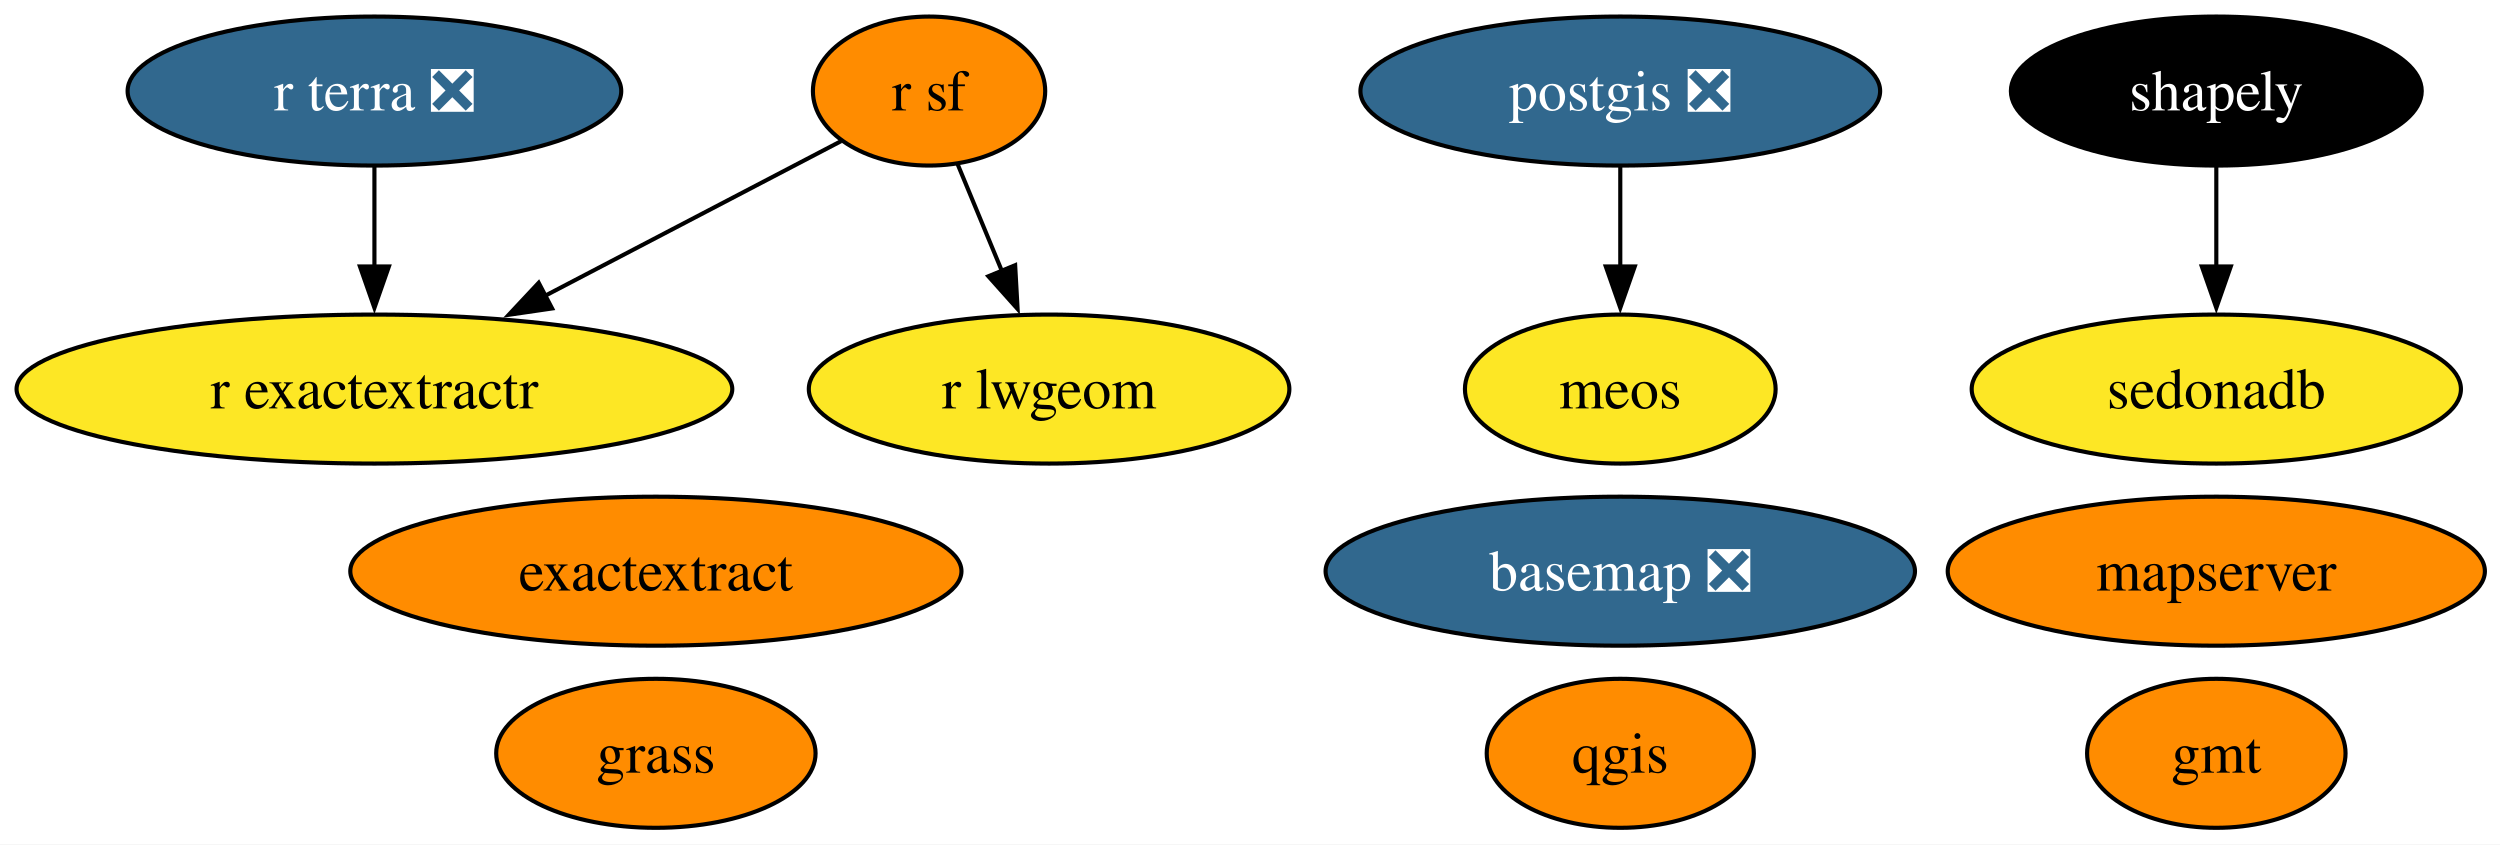
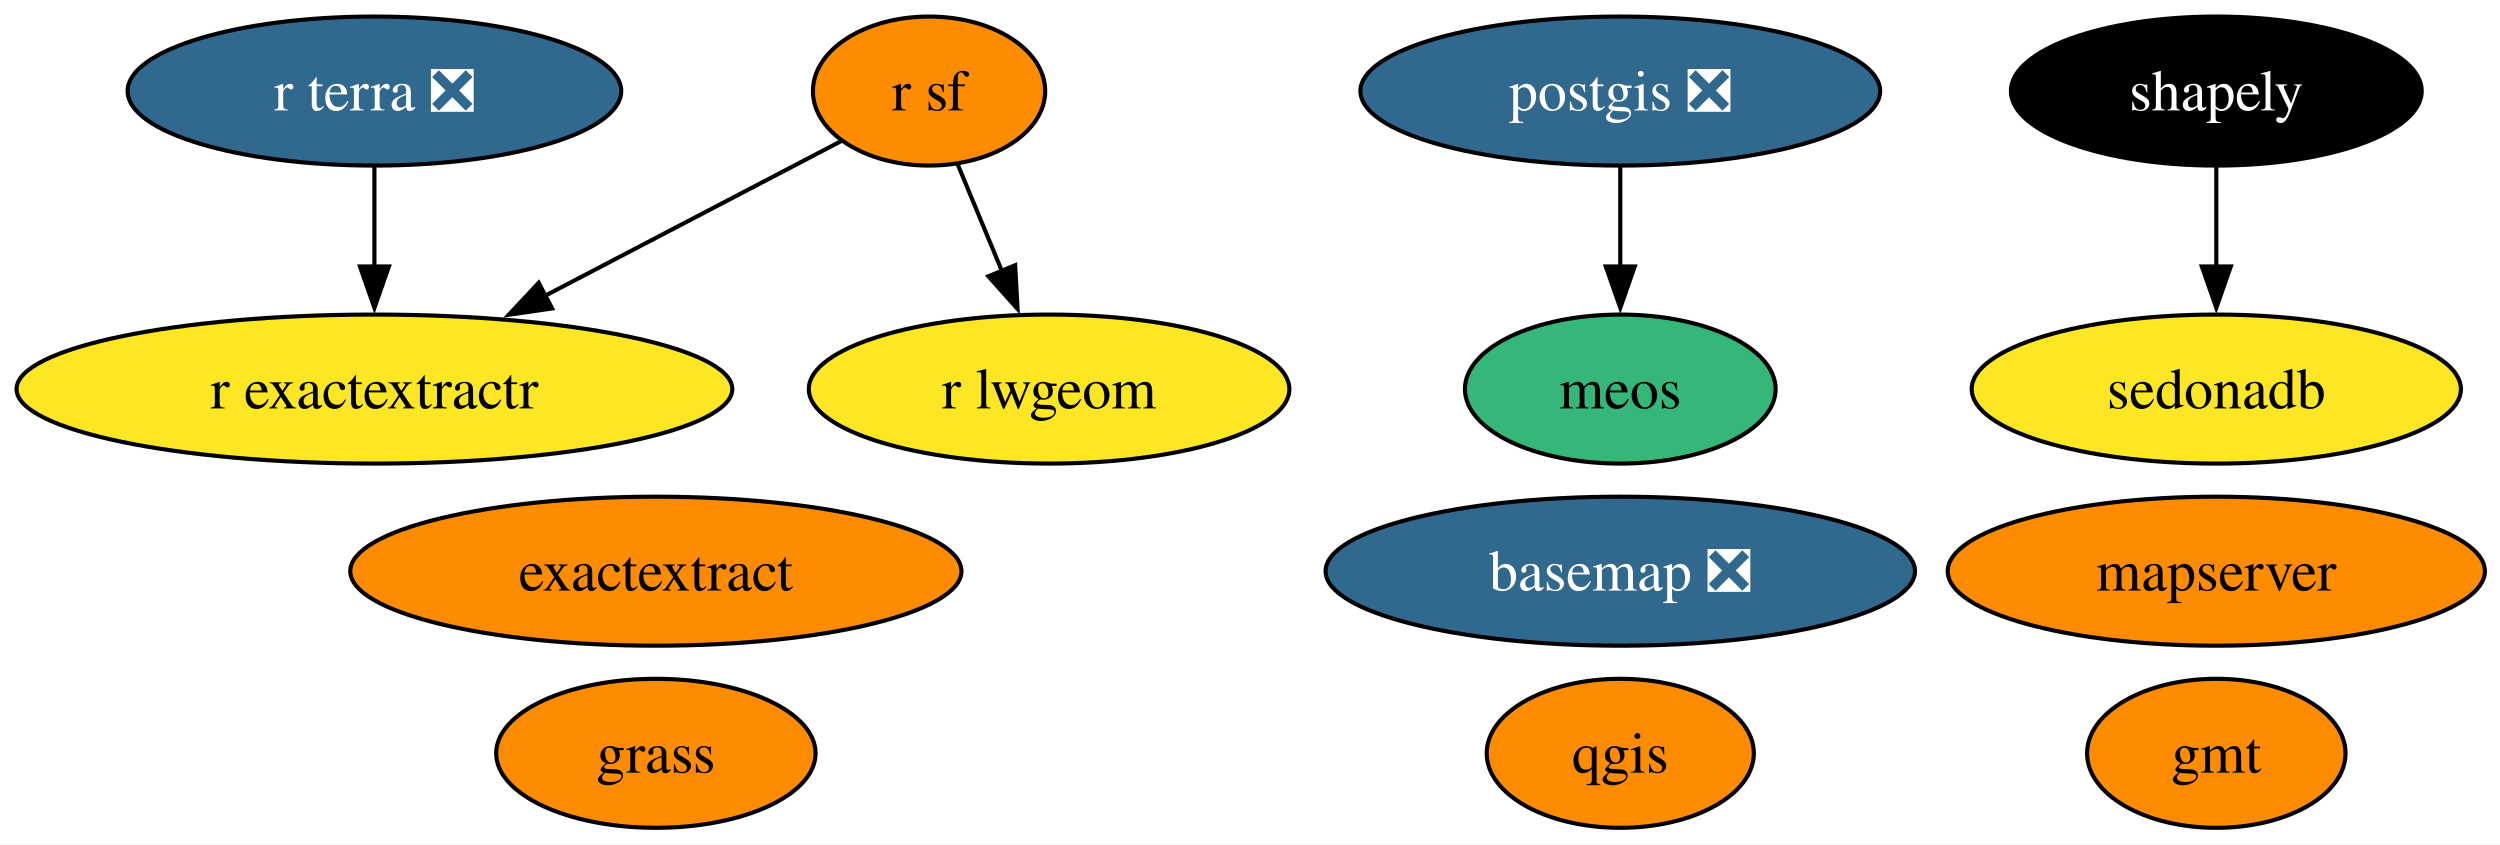
<svg xmlns="http://www.w3.org/2000/svg" xmlns:xlink="http://www.w3.org/1999/xlink" width="604pt" height="204pt" viewBox="0.00 0.00 604.00 204.00">
  <g id="graph0" class="graph" transform="scale(1 1) rotate(0) translate(4 200)">
    <polygon fill="white" stroke="none" points="-4,4 -4,-200 600.34,-200 600.34,4 -4,4" />
    <g id="node1" class="node">
      <g id="a_node1">
        <a xlink:href="https://github.com/conda-forge/basemap-feedstock/pull/158" xlink:title="basemap ❎">
          <ellipse fill="#31688e" stroke="black" cx="387.46" cy="-62" rx="71.2" ry="18" />
          <text xml:space="preserve" text-anchor="middle" x="387.46" y="-57.33" font-family="Times,serif" font-size="14.00" fill="white">basemap ❎</text>
        </a>
      </g>
    </g>
    <g id="node2" class="node">
      <g id="a_node2">
        <a xlink:href="https://github.com/conda-forge/exactextract-feedstock" xlink:title="exactextract">
          <ellipse fill="#ff8c00" stroke="black" cx="154.46" cy="-62" rx="73.83" ry="18" />
          <text xml:space="preserve" text-anchor="middle" x="154.46" y="-57.33" font-family="Times,serif" font-size="14.00">exactextract</text>
        </a>
      </g>
    </g>
    <g id="node3" class="node">
      <g id="a_node3">
        <a xlink:href="https://github.com/conda-forge/gmt-feedstock" xlink:title="gmt">
          <ellipse fill="#ff8c00" stroke="black" cx="531.46" cy="-18" rx="31.22" ry="18" />
          <text xml:space="preserve" text-anchor="middle" x="531.46" y="-13.32" font-family="Times,serif" font-size="14.00">gmt</text>
        </a>
      </g>
    </g>
    <g id="node4" class="node">
      <g id="a_node4">
        <a xlink:href="https://github.com/conda-forge/grass-feedstock" xlink:title="grass">
          <ellipse fill="#ff8c00" stroke="black" cx="154.46" cy="-18" rx="38.58" ry="18" />
          <text xml:space="preserve" text-anchor="middle" x="154.46" y="-13.32" font-family="Times,serif" font-size="14.00">grass</text>
        </a>
      </g>
    </g>
    <g id="node5" class="node">
      <g id="a_node5">
        <a xlink:href="https://github.com/conda-forge/mapserver-feedstock" xlink:title="mapserver">
          <ellipse fill="#ff8c00" stroke="black" cx="531.46" cy="-62" rx="64.89" ry="18" />
          <text xml:space="preserve" text-anchor="middle" x="531.46" y="-57.33" font-family="Times,serif" font-size="14.00">mapserver</text>
        </a>
      </g>
    </g>
    <g id="node6" class="node">
      <g id="a_node6">
        <a xlink:href="https://github.com/conda-forge/meos-feedstock" xlink:title="meos">
-           <ellipse fill="#fde725" stroke="black" cx="387.46" cy="-106" rx="37.53" ry="18" />
+           <ellipse fill="#35b779" stroke="black" cx="387.46" cy="-106" rx="37.53" ry="18" />
          <text xml:space="preserve" text-anchor="middle" x="387.46" y="-101.33" font-family="Times,serif" font-size="14.00">meos</text>
        </a>
      </g>
    </g>
    <g id="node7" class="node">
      <g id="a_node7">
        <a xlink:href="https://github.com/conda-forge/postgis-feedstock/pull/160" xlink:title="postgis ❎">
          <ellipse fill="#31688e" stroke="black" cx="387.46" cy="-178" rx="62.78" ry="18" />
          <text xml:space="preserve" text-anchor="middle" x="387.46" y="-173.32" font-family="Times,serif" font-size="14.00" fill="white">postgis ❎</text>
        </a>
      </g>
    </g>
    <g id="edge1" class="edge">
      <path fill="none" stroke="black" d="M387.46,-159.7C387.46,-152.41 387.46,-143.73 387.46,-135.54" />
      <polygon fill="black" stroke="black" points="390.96,-135.62 387.46,-125.62 383.96,-135.62 390.96,-135.62" />
    </g>
    <g id="node8" class="node">
      <g id="a_node8">
        <a xlink:href="https://github.com/conda-forge/qgis-feedstock" xlink:title="qgis">
          <ellipse fill="#ff8c00" stroke="black" cx="387.46" cy="-18" rx="32.27" ry="18" />
          <text xml:space="preserve" text-anchor="middle" x="387.46" y="-13.32" font-family="Times,serif" font-size="14.00">qgis</text>
        </a>
      </g>
    </g>
    <g id="node9" class="node">
      <g id="a_node9">
        <a xlink:href="https://github.com/conda-forge/r-exactextractr-feedstock" xlink:title="r exactextractr">
          <ellipse fill="#fde725" stroke="black" cx="86.46" cy="-106" rx="86.46" ry="18" />
          <text xml:space="preserve" text-anchor="middle" x="86.46" y="-101.33" font-family="Times,serif" font-size="14.00">r exactextractr</text>
        </a>
      </g>
    </g>
    <g id="node10" class="node">
      <g id="a_node10">
        <a xlink:href="https://github.com/conda-forge/r-lwgeom-feedstock" xlink:title="r lwgeom">
          <ellipse fill="#fde725" stroke="black" cx="249.46" cy="-106" rx="58.05" ry="18" />
          <text xml:space="preserve" text-anchor="middle" x="249.46" y="-101.33" font-family="Times,serif" font-size="14.00">r lwgeom</text>
        </a>
      </g>
    </g>
    <g id="node11" class="node">
      <g id="a_node11">
        <a xlink:href="https://github.com/conda-forge/r-sf-feedstock" xlink:title="r sf">
          <ellipse fill="#ff8c00" stroke="black" cx="220.46" cy="-178" rx="28.06" ry="18" />
          <text xml:space="preserve" text-anchor="middle" x="220.46" y="-173.32" font-family="Times,serif" font-size="14.00">r sf</text>
        </a>
      </g>
    </g>
    <g id="edge2" class="edge">
      <path fill="none" stroke="black" d="M199.22,-165.91C180.07,-155.9 151.35,-140.9 127.69,-128.54" />
      <polygon fill="black" stroke="black" points="129.39,-125.48 118.91,-123.95 126.15,-131.68 129.39,-125.48" />
    </g>
    <g id="edge3" class="edge">
      <path fill="none" stroke="black" d="M227.33,-160.41C230.53,-152.68 234.43,-143.27 238.06,-134.52" />
      <polygon fill="black" stroke="black" points="241.26,-135.93 241.85,-125.35 234.79,-133.25 241.26,-135.93" />
    </g>
    <g id="node12" class="node">
      <g id="a_node12">
        <a xlink:href="https://github.com/conda-forge/r-terra-feedstock/pull/149" xlink:title="r terra ❎">
          <ellipse fill="#31688e" stroke="black" cx="86.46" cy="-178" rx="59.63" ry="18" />
          <text xml:space="preserve" text-anchor="middle" x="86.46" y="-173.32" font-family="Times,serif" font-size="14.00" fill="white">r terra ❎</text>
        </a>
      </g>
    </g>
    <g id="edge4" class="edge">
      <path fill="none" stroke="black" d="M86.46,-159.7C86.46,-152.41 86.46,-143.73 86.46,-135.54" />
      <polygon fill="black" stroke="black" points="89.96,-135.62 86.46,-125.62 82.96,-135.62 89.96,-135.62" />
    </g>
    <g id="node13" class="node">
      <g id="a_node13">
        <a xlink:href="https://github.com/conda-forge/sedonadb-feedstock" xlink:title="sedonadb">
          <ellipse fill="#fde725" stroke="black" cx="531.46" cy="-106" rx="59.1" ry="18" />
          <text xml:space="preserve" text-anchor="middle" x="531.46" y="-101.33" font-family="Times,serif" font-size="14.00">sedonadb</text>
        </a>
      </g>
    </g>
    <g id="node14" class="node">
      <g id="a_node14">
        <a xlink:href="https://github.com/conda-forge/shapely-feedstock" xlink:title="shapely">
          <ellipse fill="#000000" stroke="black" cx="531.46" cy="-178" rx="49.63" ry="18" />
          <text xml:space="preserve" text-anchor="middle" x="531.46" y="-173.32" font-family="Times,serif" font-size="14.00" fill="white">shapely</text>
        </a>
      </g>
    </g>
    <g id="edge5" class="edge">
      <path fill="none" stroke="black" d="M531.46,-159.7C531.46,-152.41 531.46,-143.73 531.46,-135.54" />
      <polygon fill="black" stroke="black" points="534.96,-135.62 531.46,-125.62 527.96,-135.62 534.96,-135.62" />
    </g>
  </g>
</svg>
